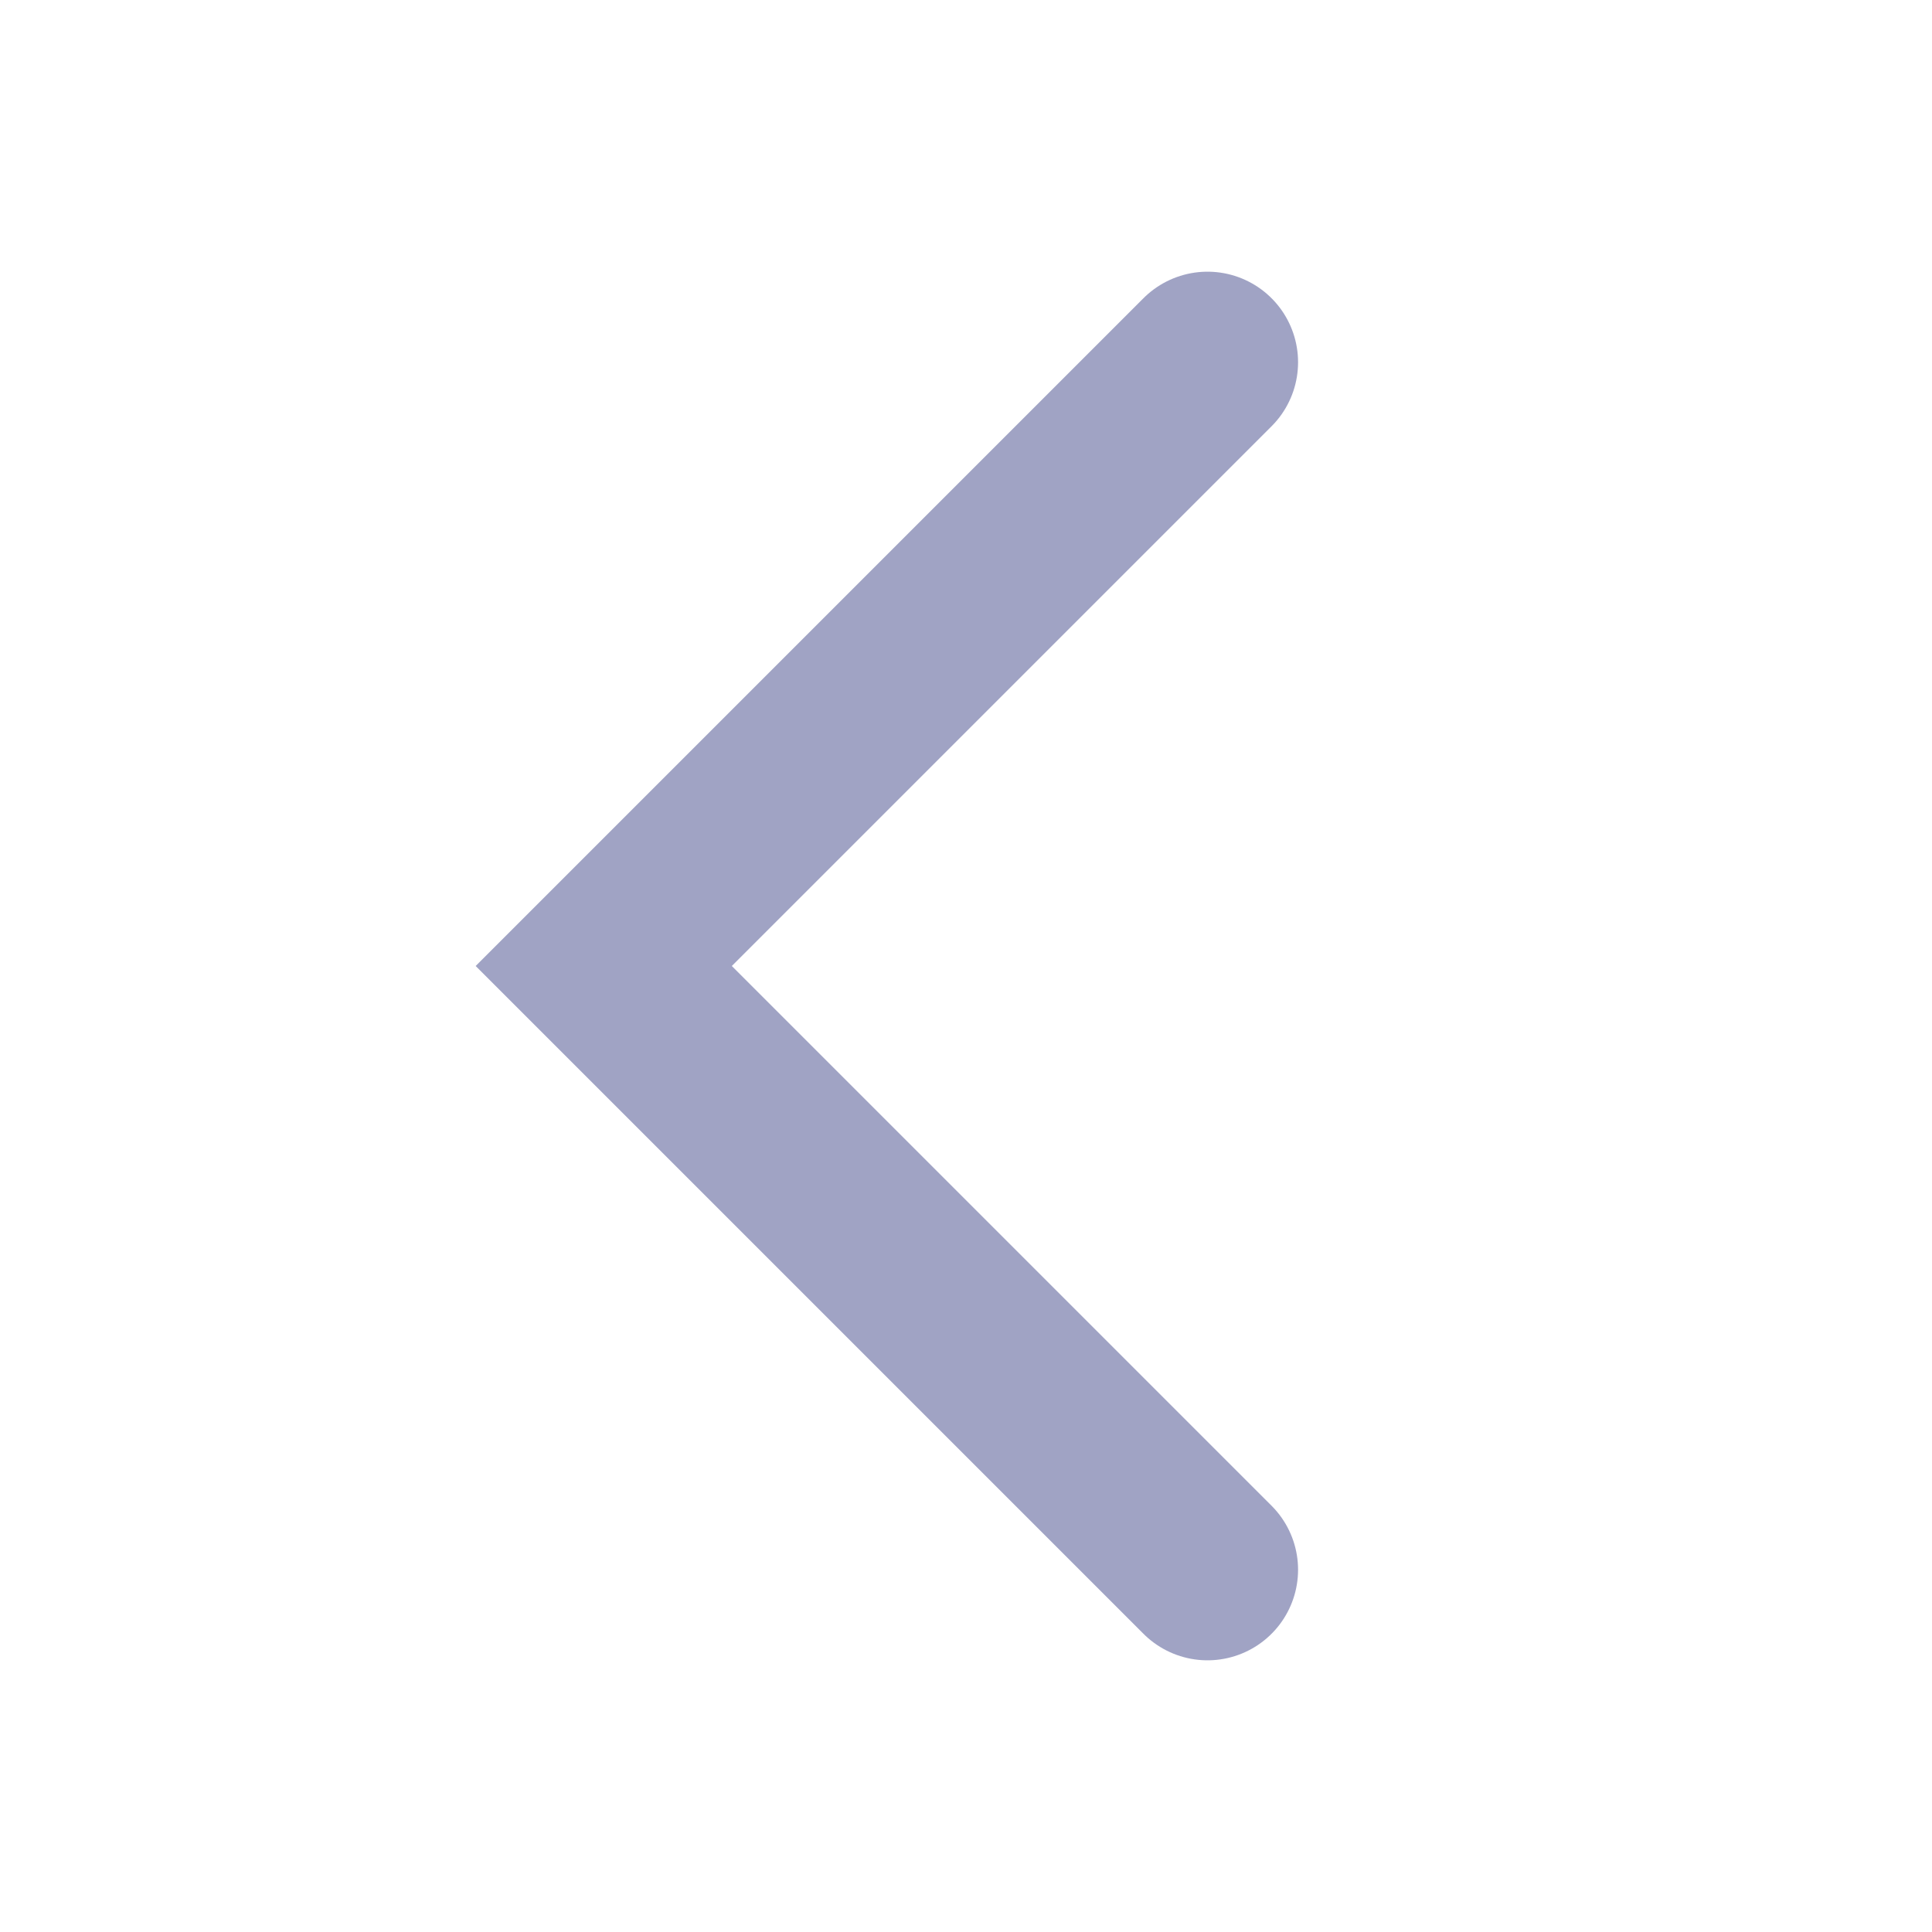
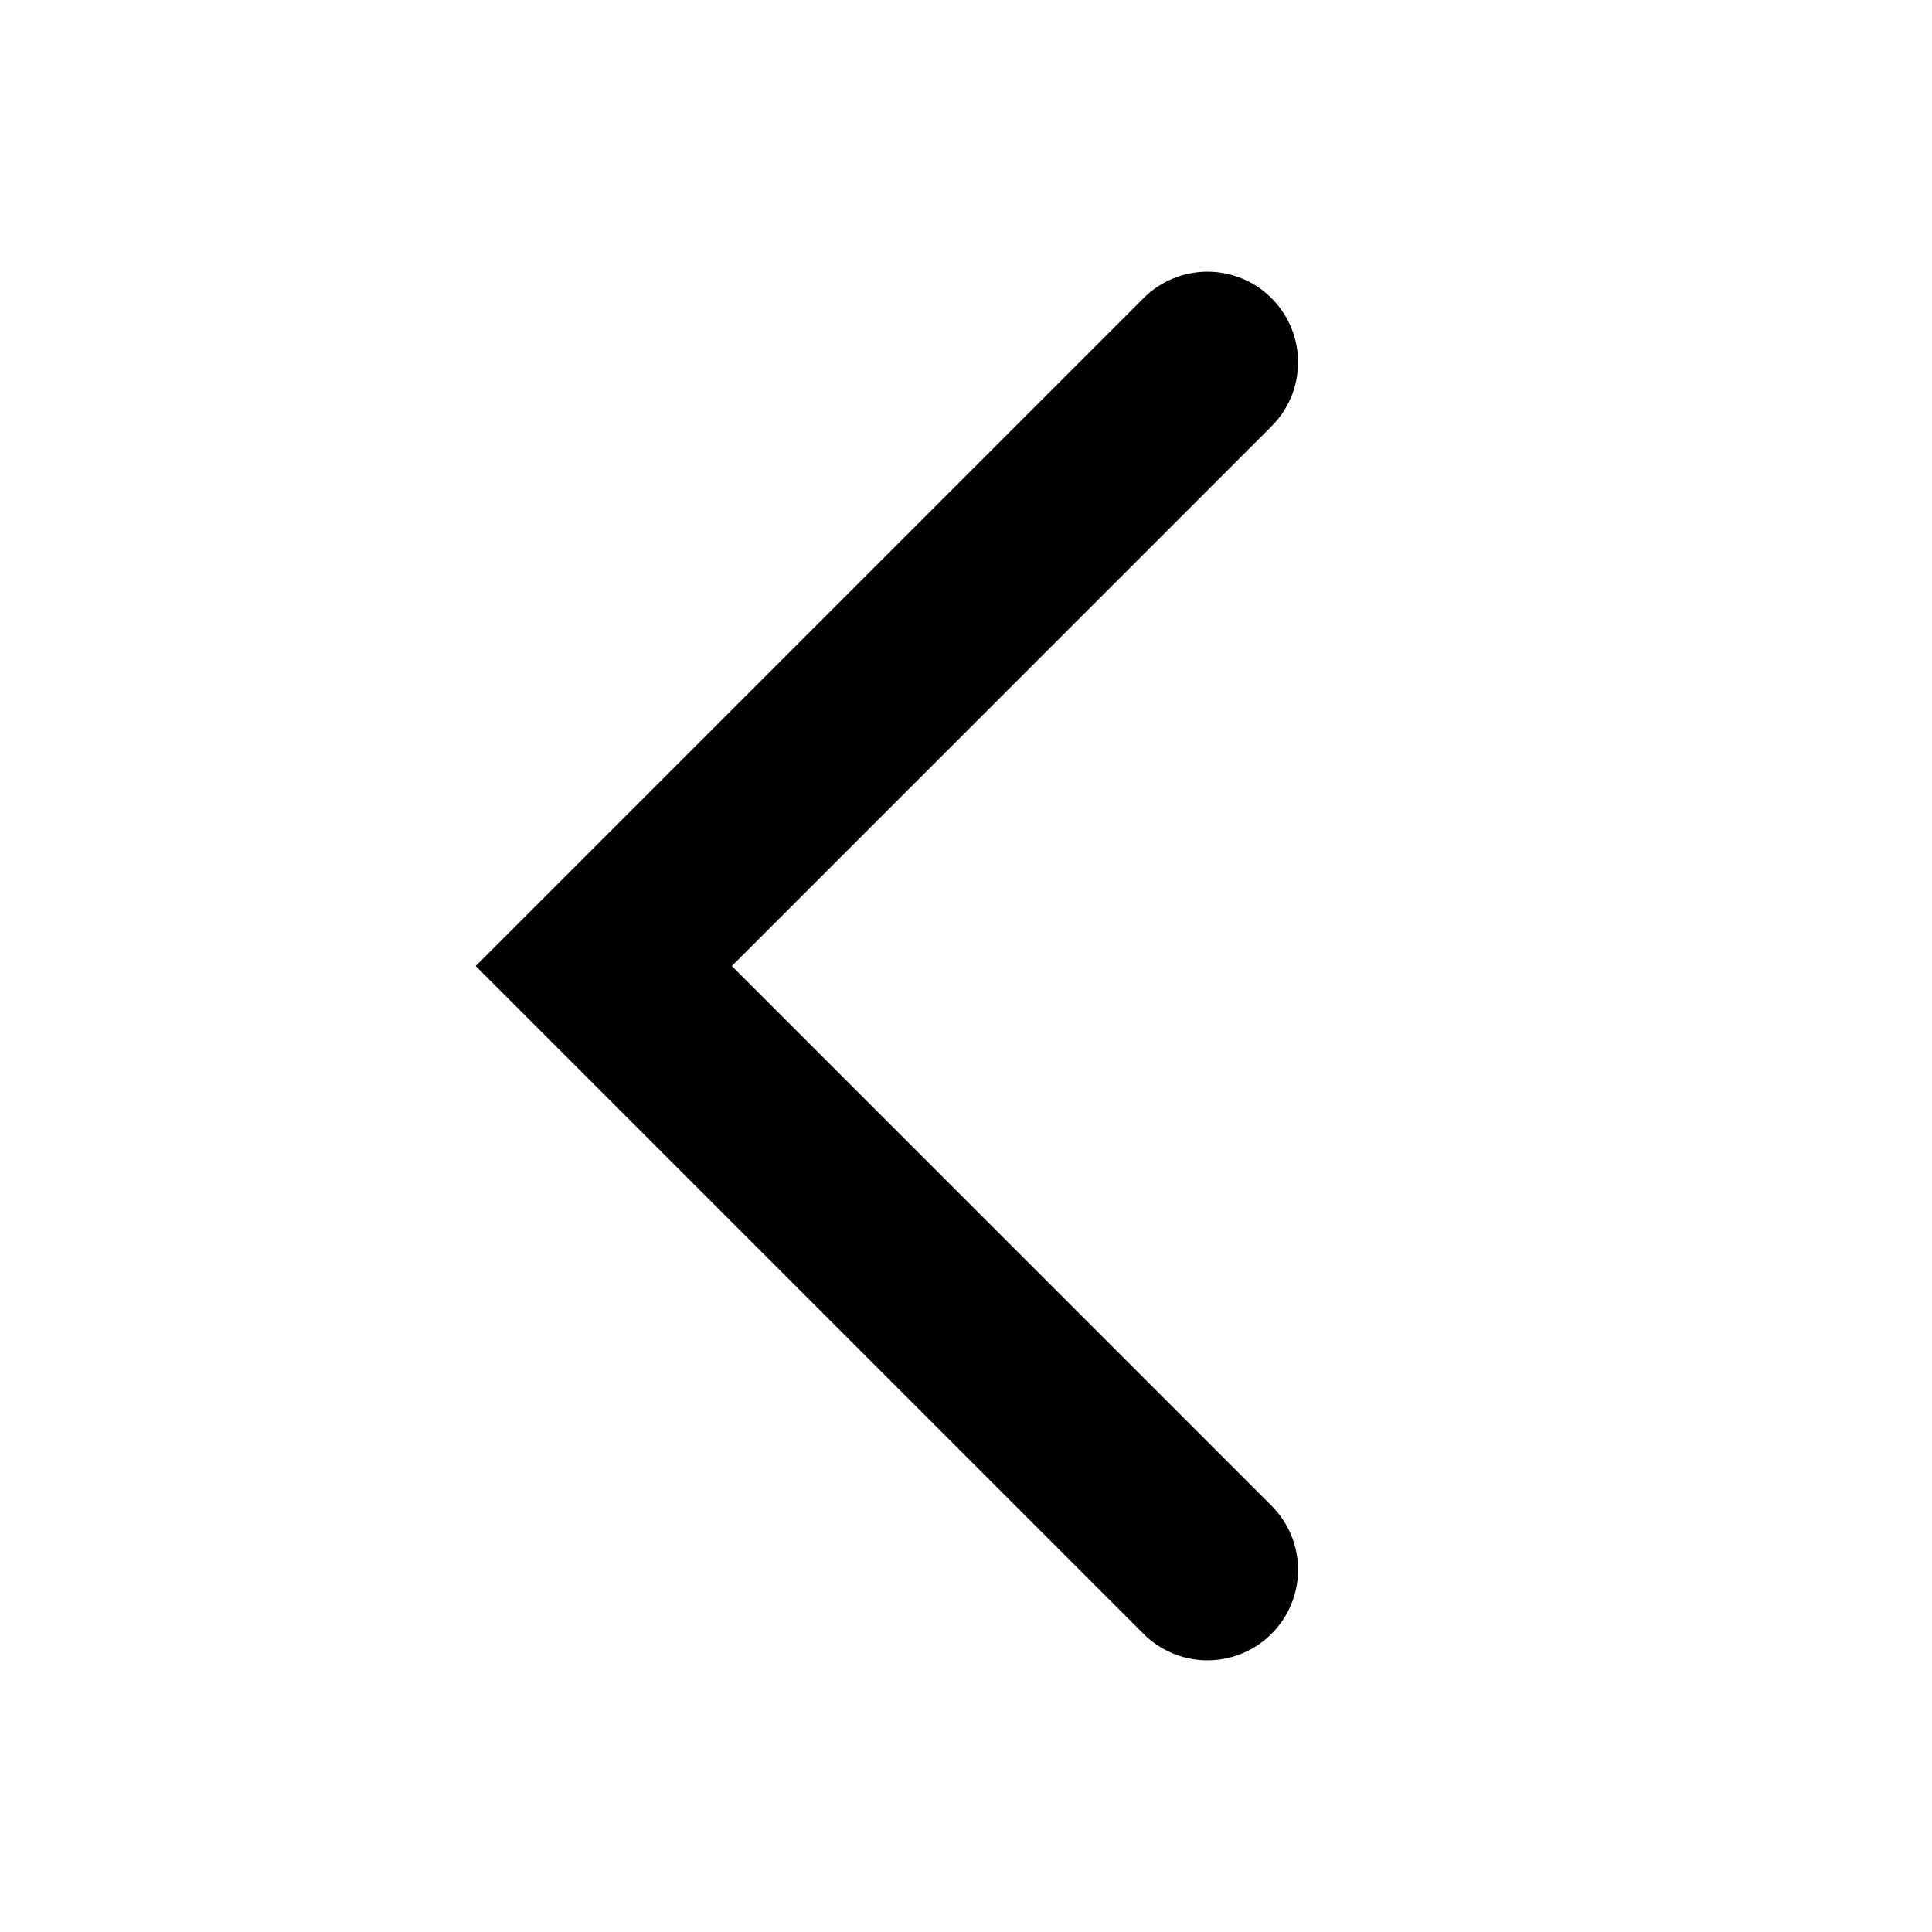
<svg xmlns="http://www.w3.org/2000/svg" viewBox="0 0 16 16" fill="none">
-   <path d="M10 3L5 8L10 13" stroke="#A0A3C4" stroke-width="1.5" stroke-linecap="round" />
+   <path d="M10 3L5 8L10 13" stroke="currentColor" stroke-width="1.5" stroke-linecap="round" />
</svg>
